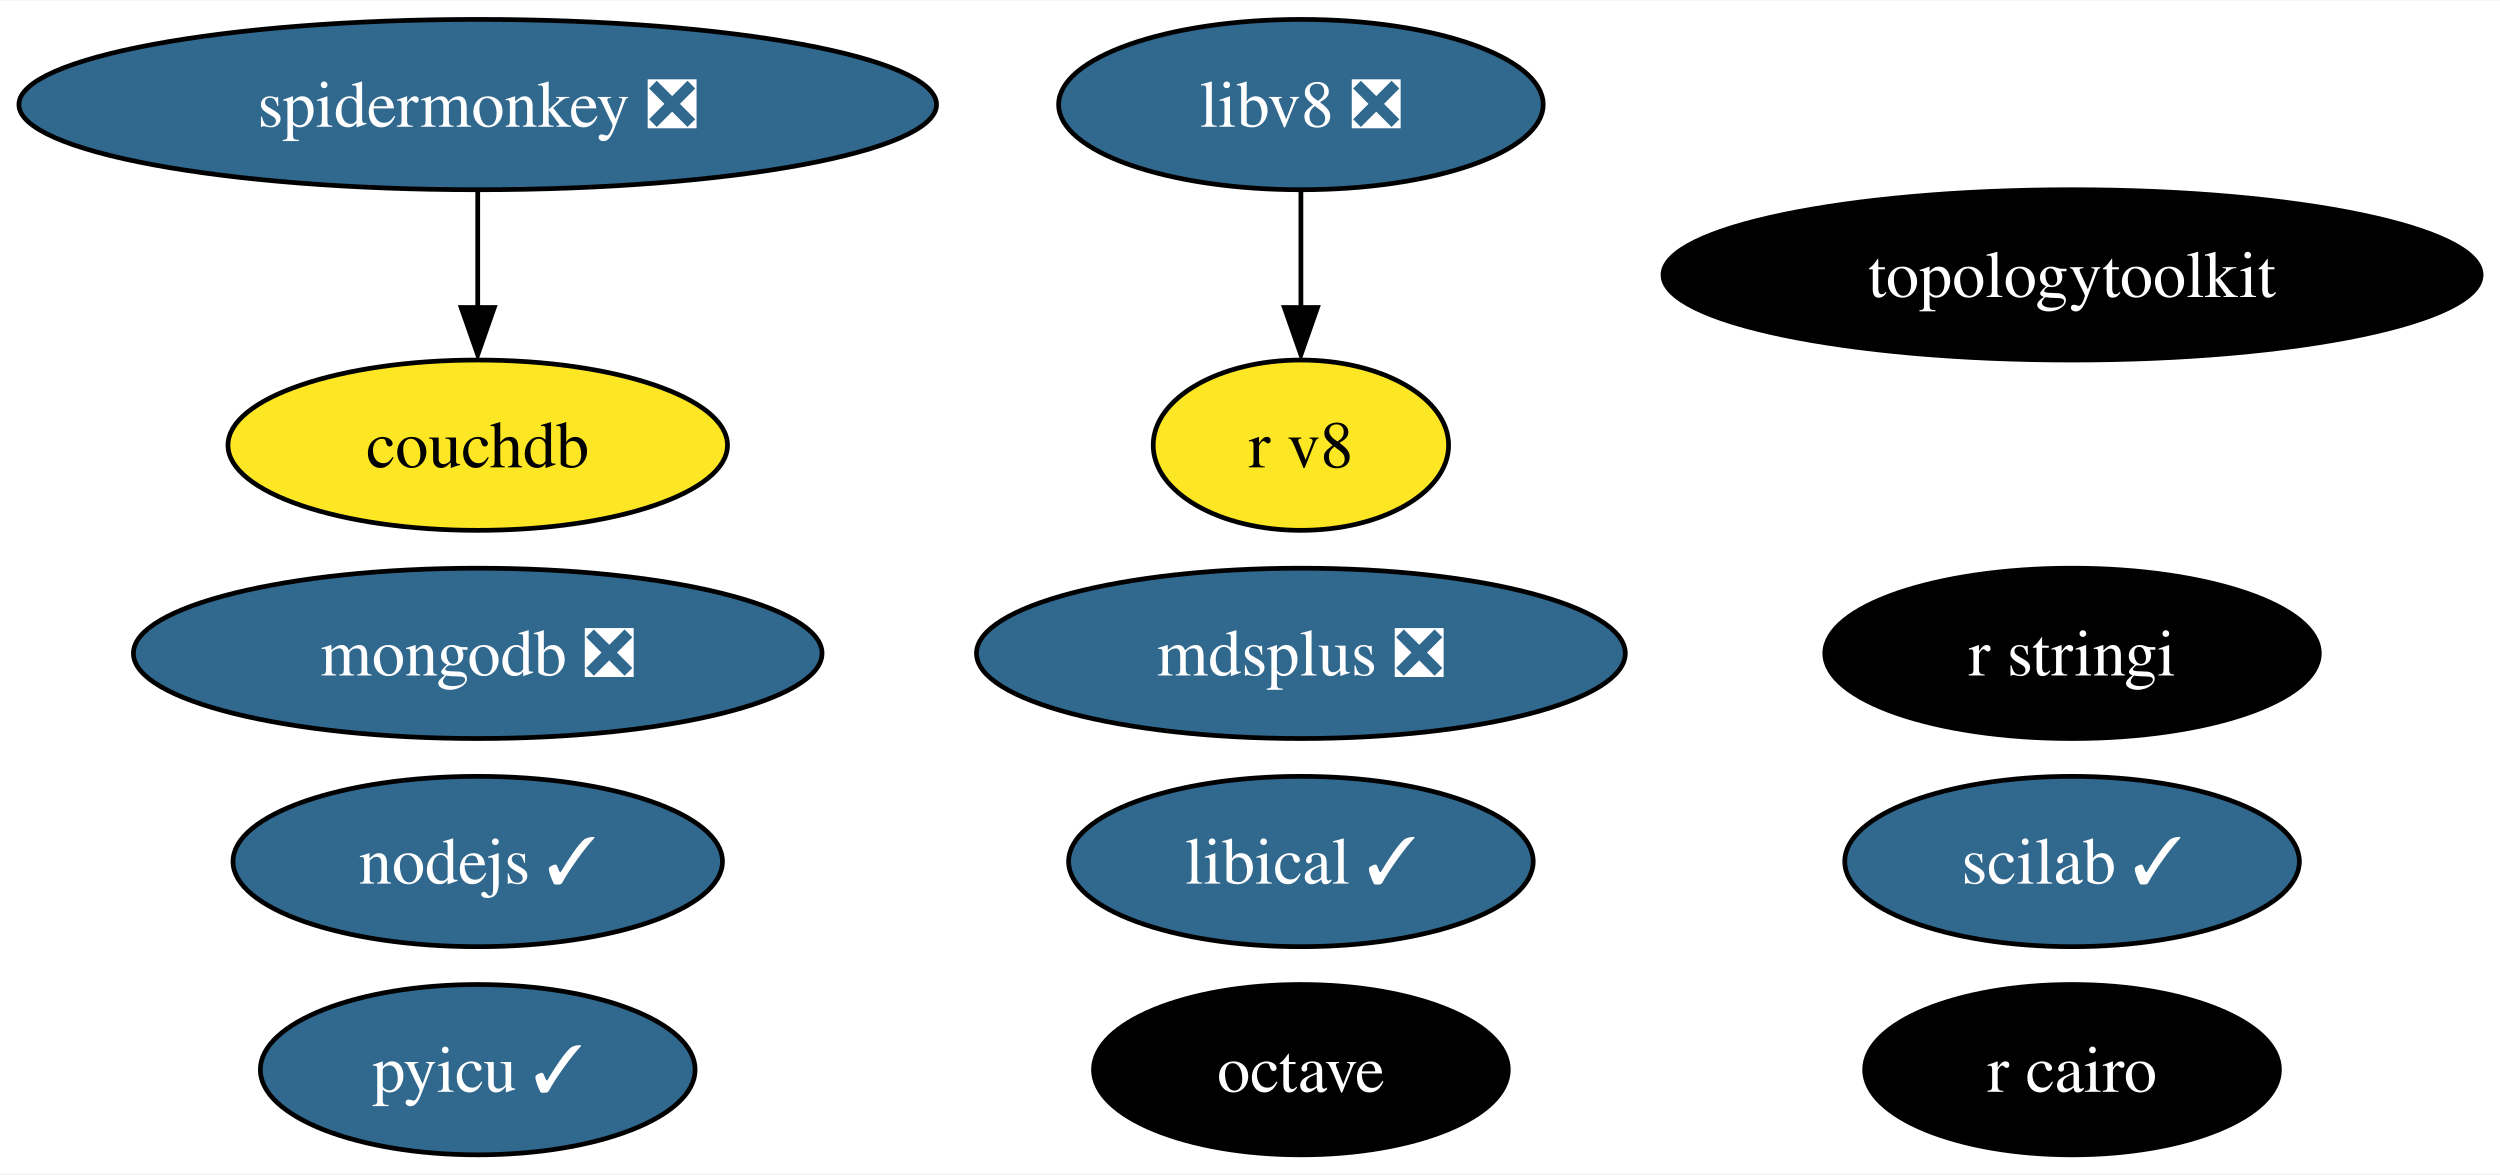
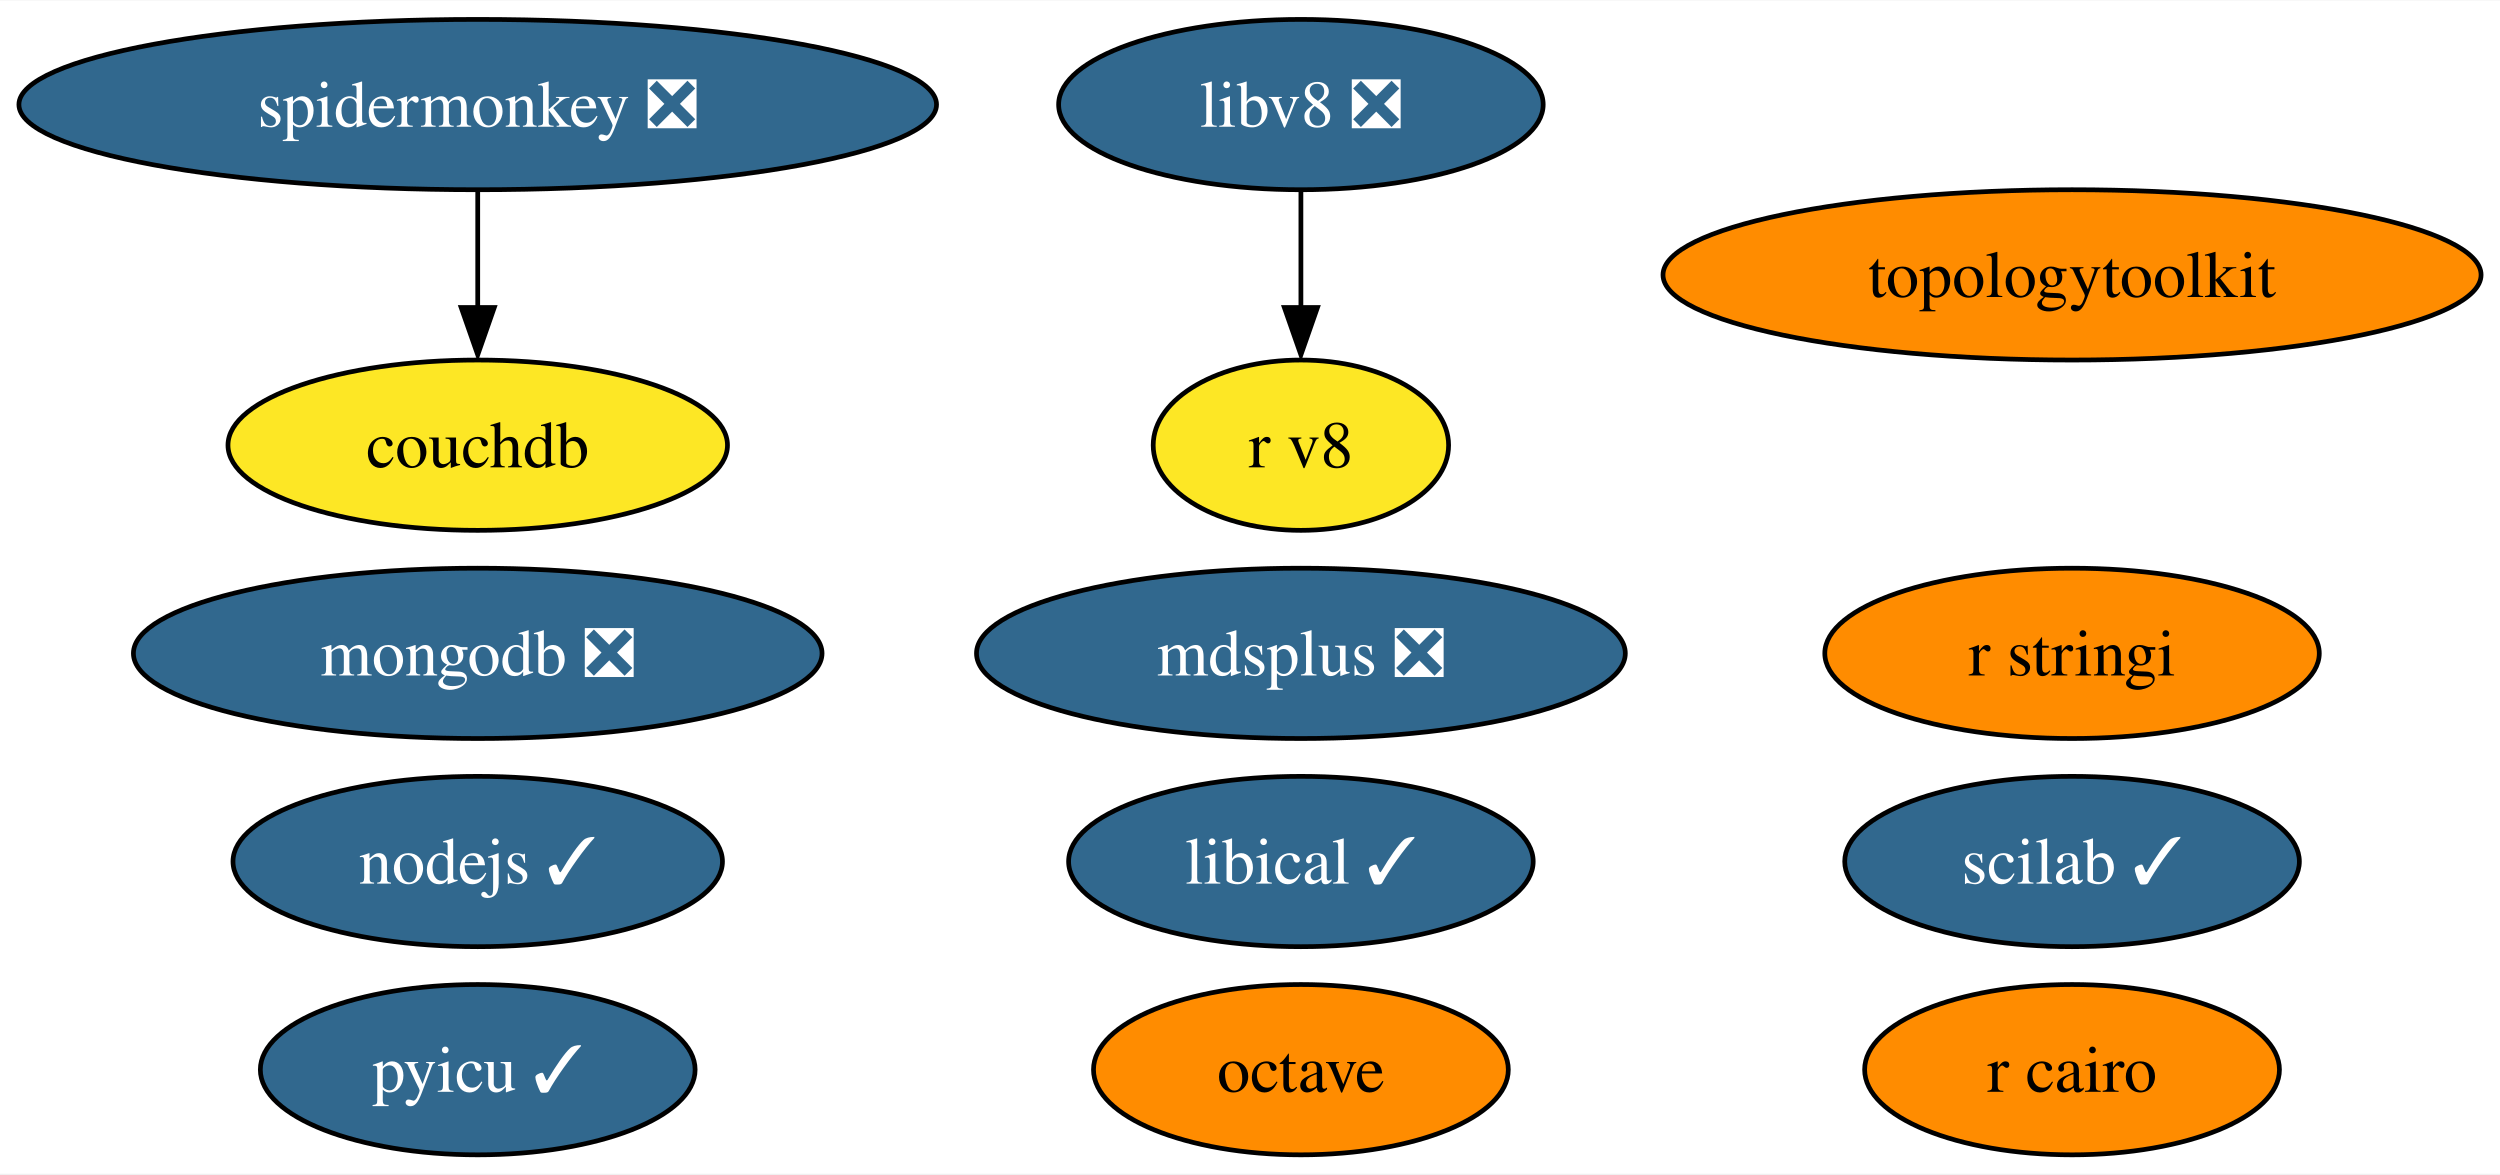
<svg xmlns="http://www.w3.org/2000/svg" xmlns:xlink="http://www.w3.org/1999/xlink" width="528pt" height="248pt" viewBox="0.00 0.00 528.44 248.00">
  <g id="graph0" class="graph" transform="scale(1 1) rotate(0) translate(4 244)">
    <polygon fill="white" stroke="none" points="-4,4 -4,-244 524.44,-244 524.44,4 -4,4" />
    <g id="node1" class="node">
      <g id="a_node1">
        <a xlink:href="https://github.com/conda-forge/nodejs-feedstock/pull/306" xlink:title="nodejs ✓">
          <ellipse fill="#31688e" stroke="black" cx="96.98" cy="-62" rx="51.73" ry="18" />
          <text text-anchor="middle" x="96.98" y="-57.33" font-family="Times,serif" font-size="14.00" fill="white">nodejs ✓</text>
        </a>
      </g>
    </g>
    <g id="node2" class="node">
      <g id="a_node2">
        <a xlink:href="https://github.com/conda-forge/octave-feedstock" xlink:title="octave">
-           <ellipse fill="#000000" stroke="black" cx="270.98" cy="-18" rx="43.84" ry="18" />
-           <text text-anchor="middle" x="270.98" y="-13.32" font-family="Times,serif" font-size="14.00" fill="white">octave</text>
+           <ellipse fill="#ff8c00" stroke="black" cx="270.98" cy="-18" rx="43.84" ry="18" />
+           <text text-anchor="middle" x="270.98" y="-13.32" font-family="Times,serif" font-size="14.00">octave</text>
        </a>
      </g>
    </g>
    <g id="node3" class="node">
      <g id="a_node3">
        <a xlink:href="https://github.com/conda-forge/r-cairo-feedstock" xlink:title="r cairo">
-           <ellipse fill="#000000" stroke="black" cx="433.98" cy="-18" rx="43.84" ry="18" />
-           <text text-anchor="middle" x="433.98" y="-13.32" font-family="Times,serif" font-size="14.00" fill="white">r cairo</text>
+           <ellipse fill="#ff8c00" stroke="black" cx="433.98" cy="-18" rx="43.84" ry="18" />
+           <text text-anchor="middle" x="433.98" y="-13.32" font-family="Times,serif" font-size="14.00">r cairo</text>
        </a>
      </g>
    </g>
    <g id="node4" class="node">
      <g id="a_node4">
        <a xlink:href="https://github.com/conda-forge/r-stringi-feedstock" xlink:title="r stringi">
-           <ellipse fill="#000000" stroke="black" cx="433.98" cy="-106" rx="52.26" ry="18" />
-           <text text-anchor="middle" x="433.98" y="-101.33" font-family="Times,serif" font-size="14.00" fill="white">r stringi</text>
+           <ellipse fill="#ff8c00" stroke="black" cx="433.98" cy="-106" rx="52.26" ry="18" />
+           <text text-anchor="middle" x="433.98" y="-101.33" font-family="Times,serif" font-size="14.00">r stringi</text>
        </a>
      </g>
    </g>
    <g id="node5" class="node">
      <g id="a_node5">
        <a xlink:href="https://github.com/conda-forge/pyicu-feedstock/pull/44" xlink:title="pyicu ✓">
          <ellipse fill="#31688e" stroke="black" cx="96.98" cy="-18" rx="45.95" ry="18" />
          <text text-anchor="middle" x="96.98" y="-13.32" font-family="Times,serif" font-size="14.00" fill="white">pyicu ✓</text>
        </a>
      </g>
    </g>
    <g id="node6" class="node">
      <g id="a_node6">
        <a xlink:href="https://github.com/conda-forge/mdsplus-feedstock/pull/30" xlink:title="mdsplus ❎">
          <ellipse fill="#31688e" stroke="black" cx="270.98" cy="-106" rx="68.57" ry="18" />
          <text text-anchor="middle" x="270.98" y="-101.33" font-family="Times,serif" font-size="14.00" fill="white">mdsplus ❎</text>
        </a>
      </g>
    </g>
    <g id="node7" class="node">
      <g id="a_node7">
        <a xlink:href="https://github.com/conda-forge/mongodb-feedstock/pull/74" xlink:title="mongodb ❎">
          <ellipse fill="#31688e" stroke="black" cx="96.98" cy="-106" rx="72.78" ry="18" />
          <text text-anchor="middle" x="96.98" y="-101.33" font-family="Times,serif" font-size="14.00" fill="white">mongodb ❎</text>
        </a>
      </g>
    </g>
    <g id="node8" class="node">
      <g id="a_node8">
        <a xlink:href="https://github.com/conda-forge/scilab-feedstock/pull/40" xlink:title="scilab ✓">
          <ellipse fill="#31688e" stroke="black" cx="433.98" cy="-62" rx="48.05" ry="18" />
          <text text-anchor="middle" x="433.98" y="-57.33" font-family="Times,serif" font-size="14.00" fill="white">scilab ✓</text>
        </a>
      </g>
    </g>
    <g id="node9" class="node">
      <g id="a_node9">
        <a xlink:href="https://github.com/conda-forge/libical-feedstock/pull/23" xlink:title="libical ✓">
          <ellipse fill="#31688e" stroke="black" cx="270.98" cy="-62" rx="49.1" ry="18" />
          <text text-anchor="middle" x="270.98" y="-57.33" font-family="Times,serif" font-size="14.00" fill="white">libical ✓</text>
        </a>
      </g>
    </g>
    <g id="node10" class="node">
      <g id="a_node10">
        <a xlink:href="https://github.com/conda-forge/libv8-feedstock/pull/82" xlink:title="libv8 ❎">
          <ellipse fill="#31688e" stroke="black" cx="270.98" cy="-222" rx="51.21" ry="18" />
          <text text-anchor="middle" x="270.98" y="-217.32" font-family="Times,serif" font-size="14.00" fill="white">libv8 ❎</text>
        </a>
      </g>
    </g>
    <g id="node11" class="node">
      <g id="a_node11">
        <a xlink:href="https://github.com/conda-forge/r-v8-feedstock" xlink:title="r v8">
          <ellipse fill="#fde725" stroke="black" cx="270.98" cy="-150" rx="31.22" ry="18" />
          <text text-anchor="middle" x="270.98" y="-145.32" font-family="Times,serif" font-size="14.00">r v8</text>
        </a>
      </g>
    </g>
    <g id="edge1" class="edge">
      <path fill="none" stroke="black" d="M270.98,-203.7C270.98,-196.24 270.98,-187.32 270.98,-178.97" />
      <polygon fill="black" stroke="black" points="274.48,-179.1 270.98,-169.1 267.48,-179.1 274.48,-179.1" />
    </g>
    <g id="node12" class="node">
      <g id="a_node12">
        <a xlink:href="https://github.com/conda-forge/topologytoolkit-feedstock" xlink:title="topologytoolkit">
-           <ellipse fill="#000000" stroke="black" cx="433.98" cy="-186" rx="86.46" ry="18" />
-           <text text-anchor="middle" x="433.98" y="-181.32" font-family="Times,serif" font-size="14.00" fill="white">topologytoolkit</text>
+           <ellipse fill="#ff8c00" stroke="black" cx="433.98" cy="-186" rx="86.46" ry="18" />
+           <text text-anchor="middle" x="433.98" y="-181.32" font-family="Times,serif" font-size="14.00">topologytoolkit</text>
        </a>
      </g>
    </g>
    <g id="node13" class="node">
      <g id="a_node13">
        <a xlink:href="https://github.com/conda-forge/spidermonkey-feedstock/pull/10" xlink:title="spidermonkey ❎">
          <ellipse fill="#31688e" stroke="black" cx="96.98" cy="-222" rx="96.98" ry="18" />
          <text text-anchor="middle" x="96.98" y="-217.32" font-family="Times,serif" font-size="14.00" fill="white">spidermonkey ❎</text>
        </a>
      </g>
    </g>
    <g id="node14" class="node">
      <g id="a_node14">
        <a xlink:href="https://github.com/conda-forge/couchdb-feedstock" xlink:title="couchdb">
          <ellipse fill="#fde725" stroke="black" cx="96.98" cy="-150" rx="52.79" ry="18" />
          <text text-anchor="middle" x="96.98" y="-145.32" font-family="Times,serif" font-size="14.00">couchdb</text>
        </a>
      </g>
    </g>
    <g id="edge2" class="edge">
      <path fill="none" stroke="black" d="M96.98,-203.7C96.98,-196.24 96.98,-187.32 96.98,-178.97" />
      <polygon fill="black" stroke="black" points="100.48,-179.1 96.98,-169.1 93.48,-179.1 100.48,-179.1" />
    </g>
  </g>
</svg>
